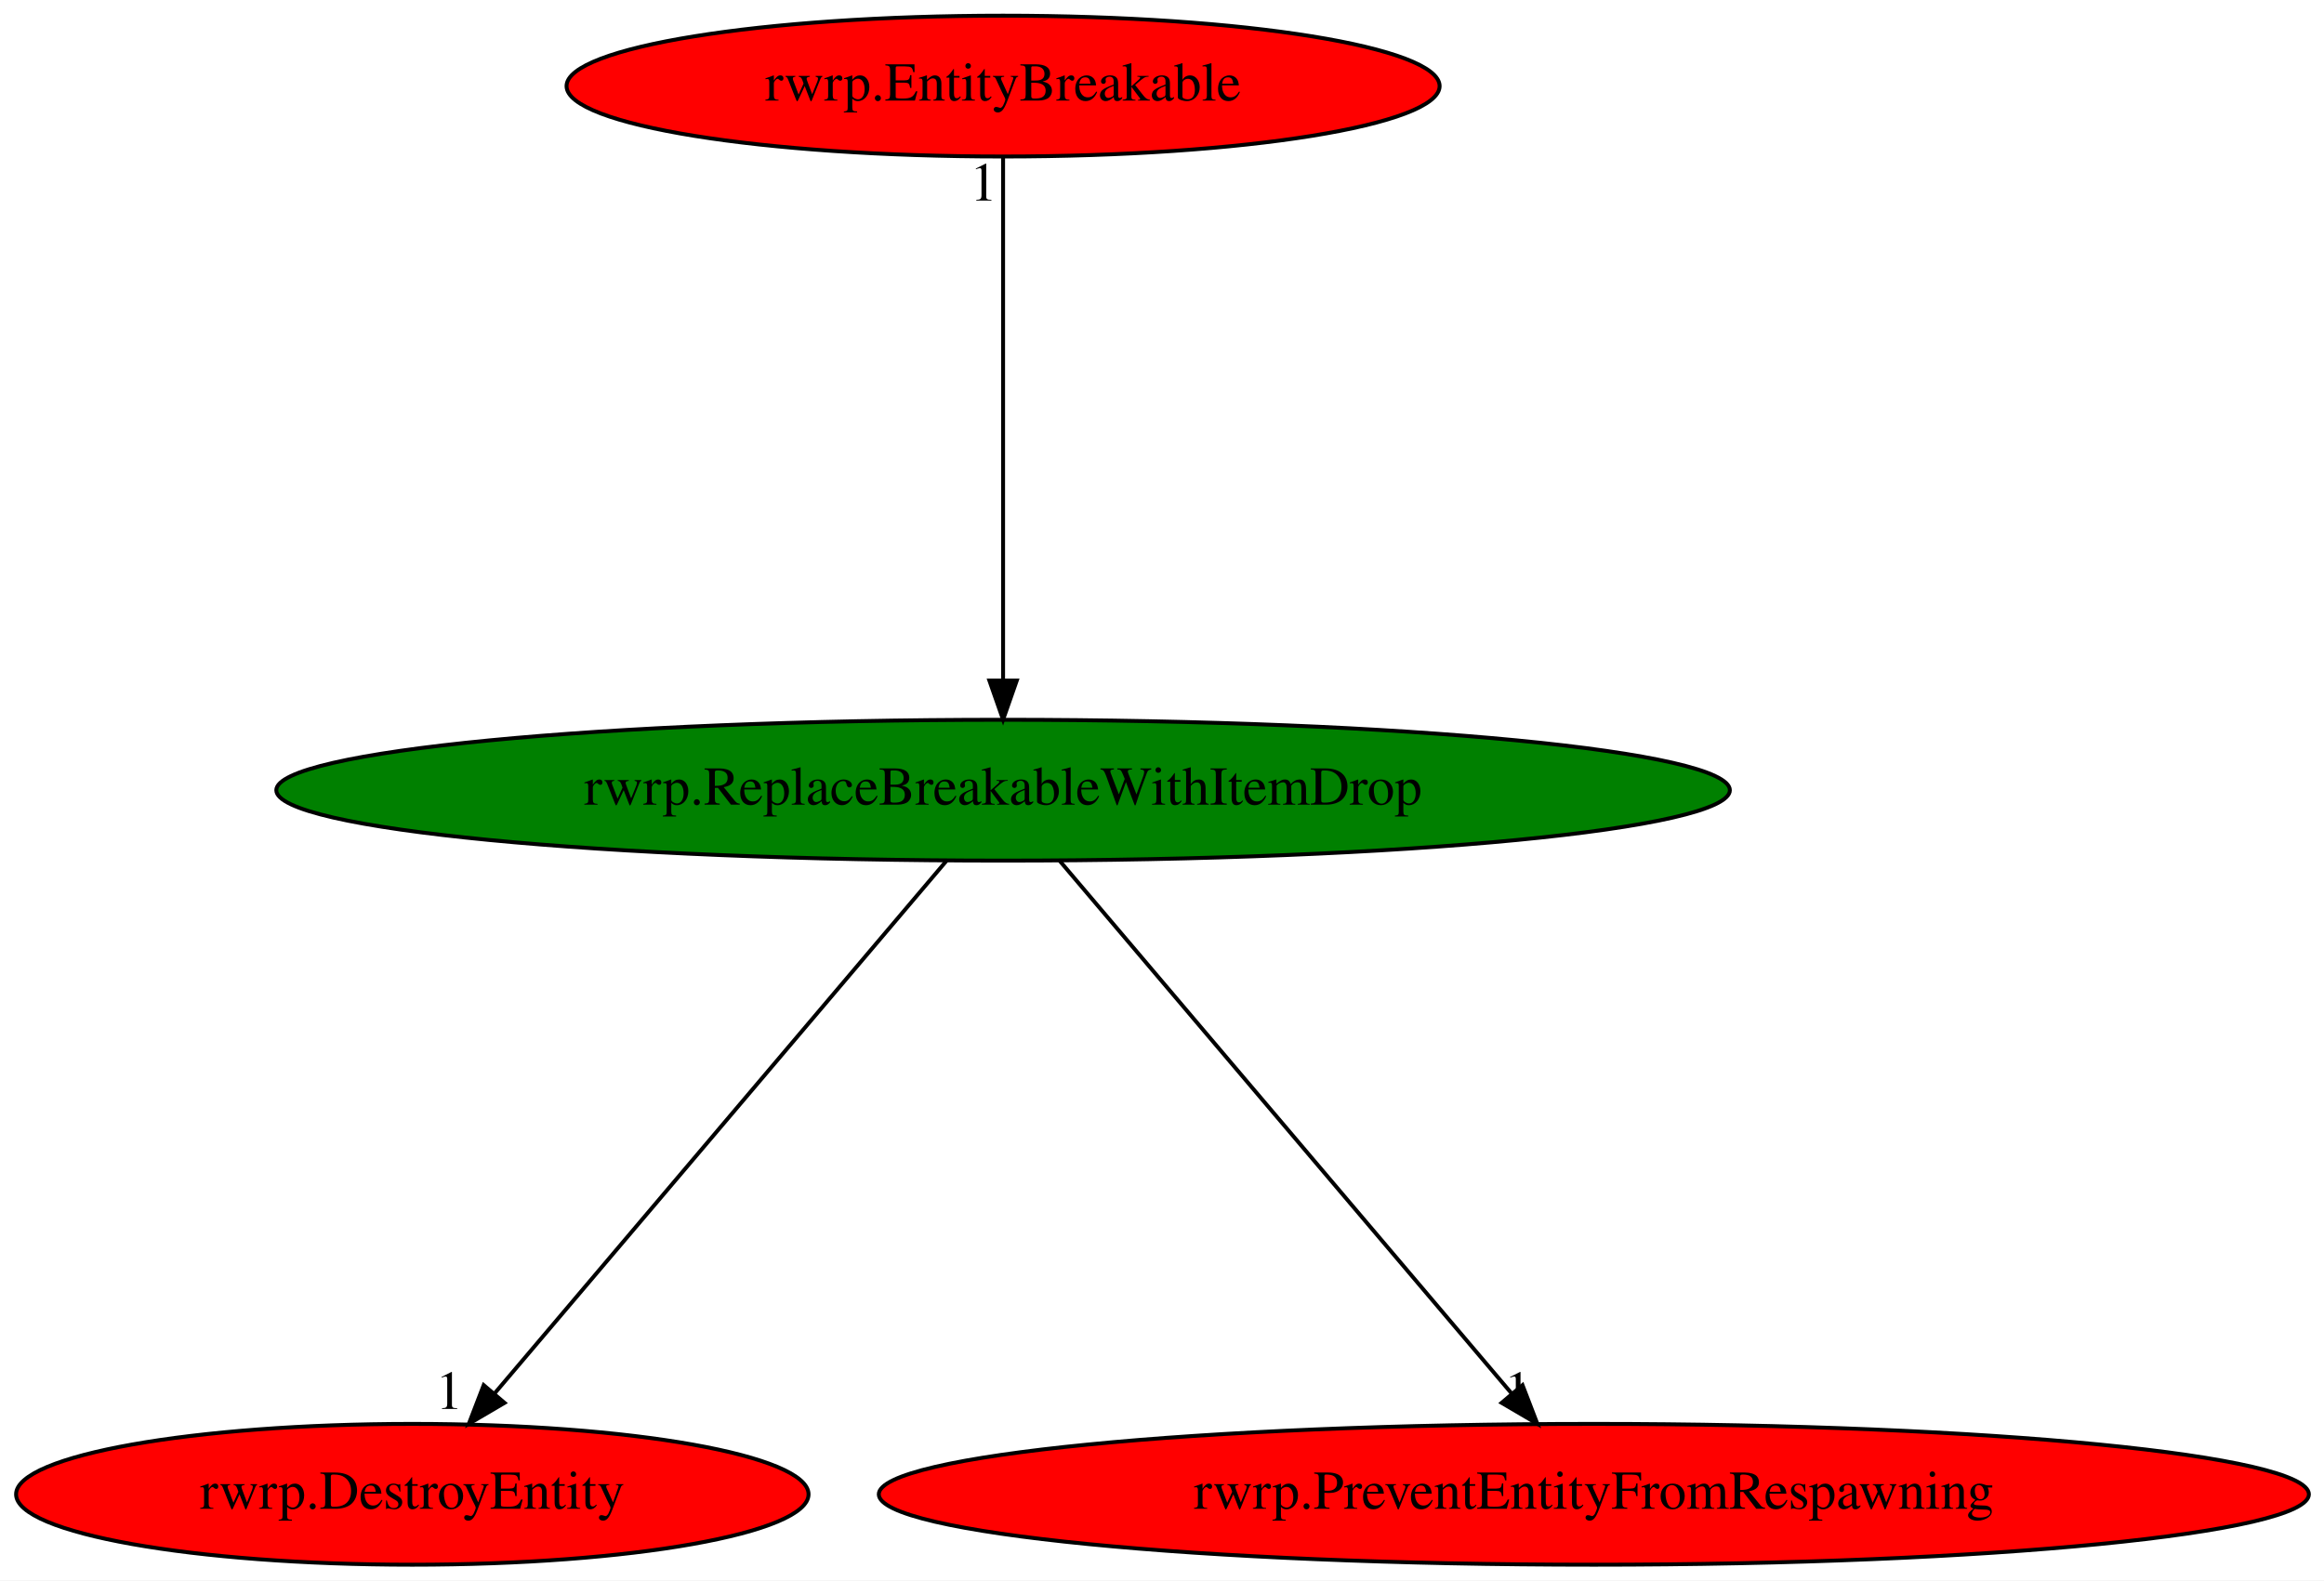
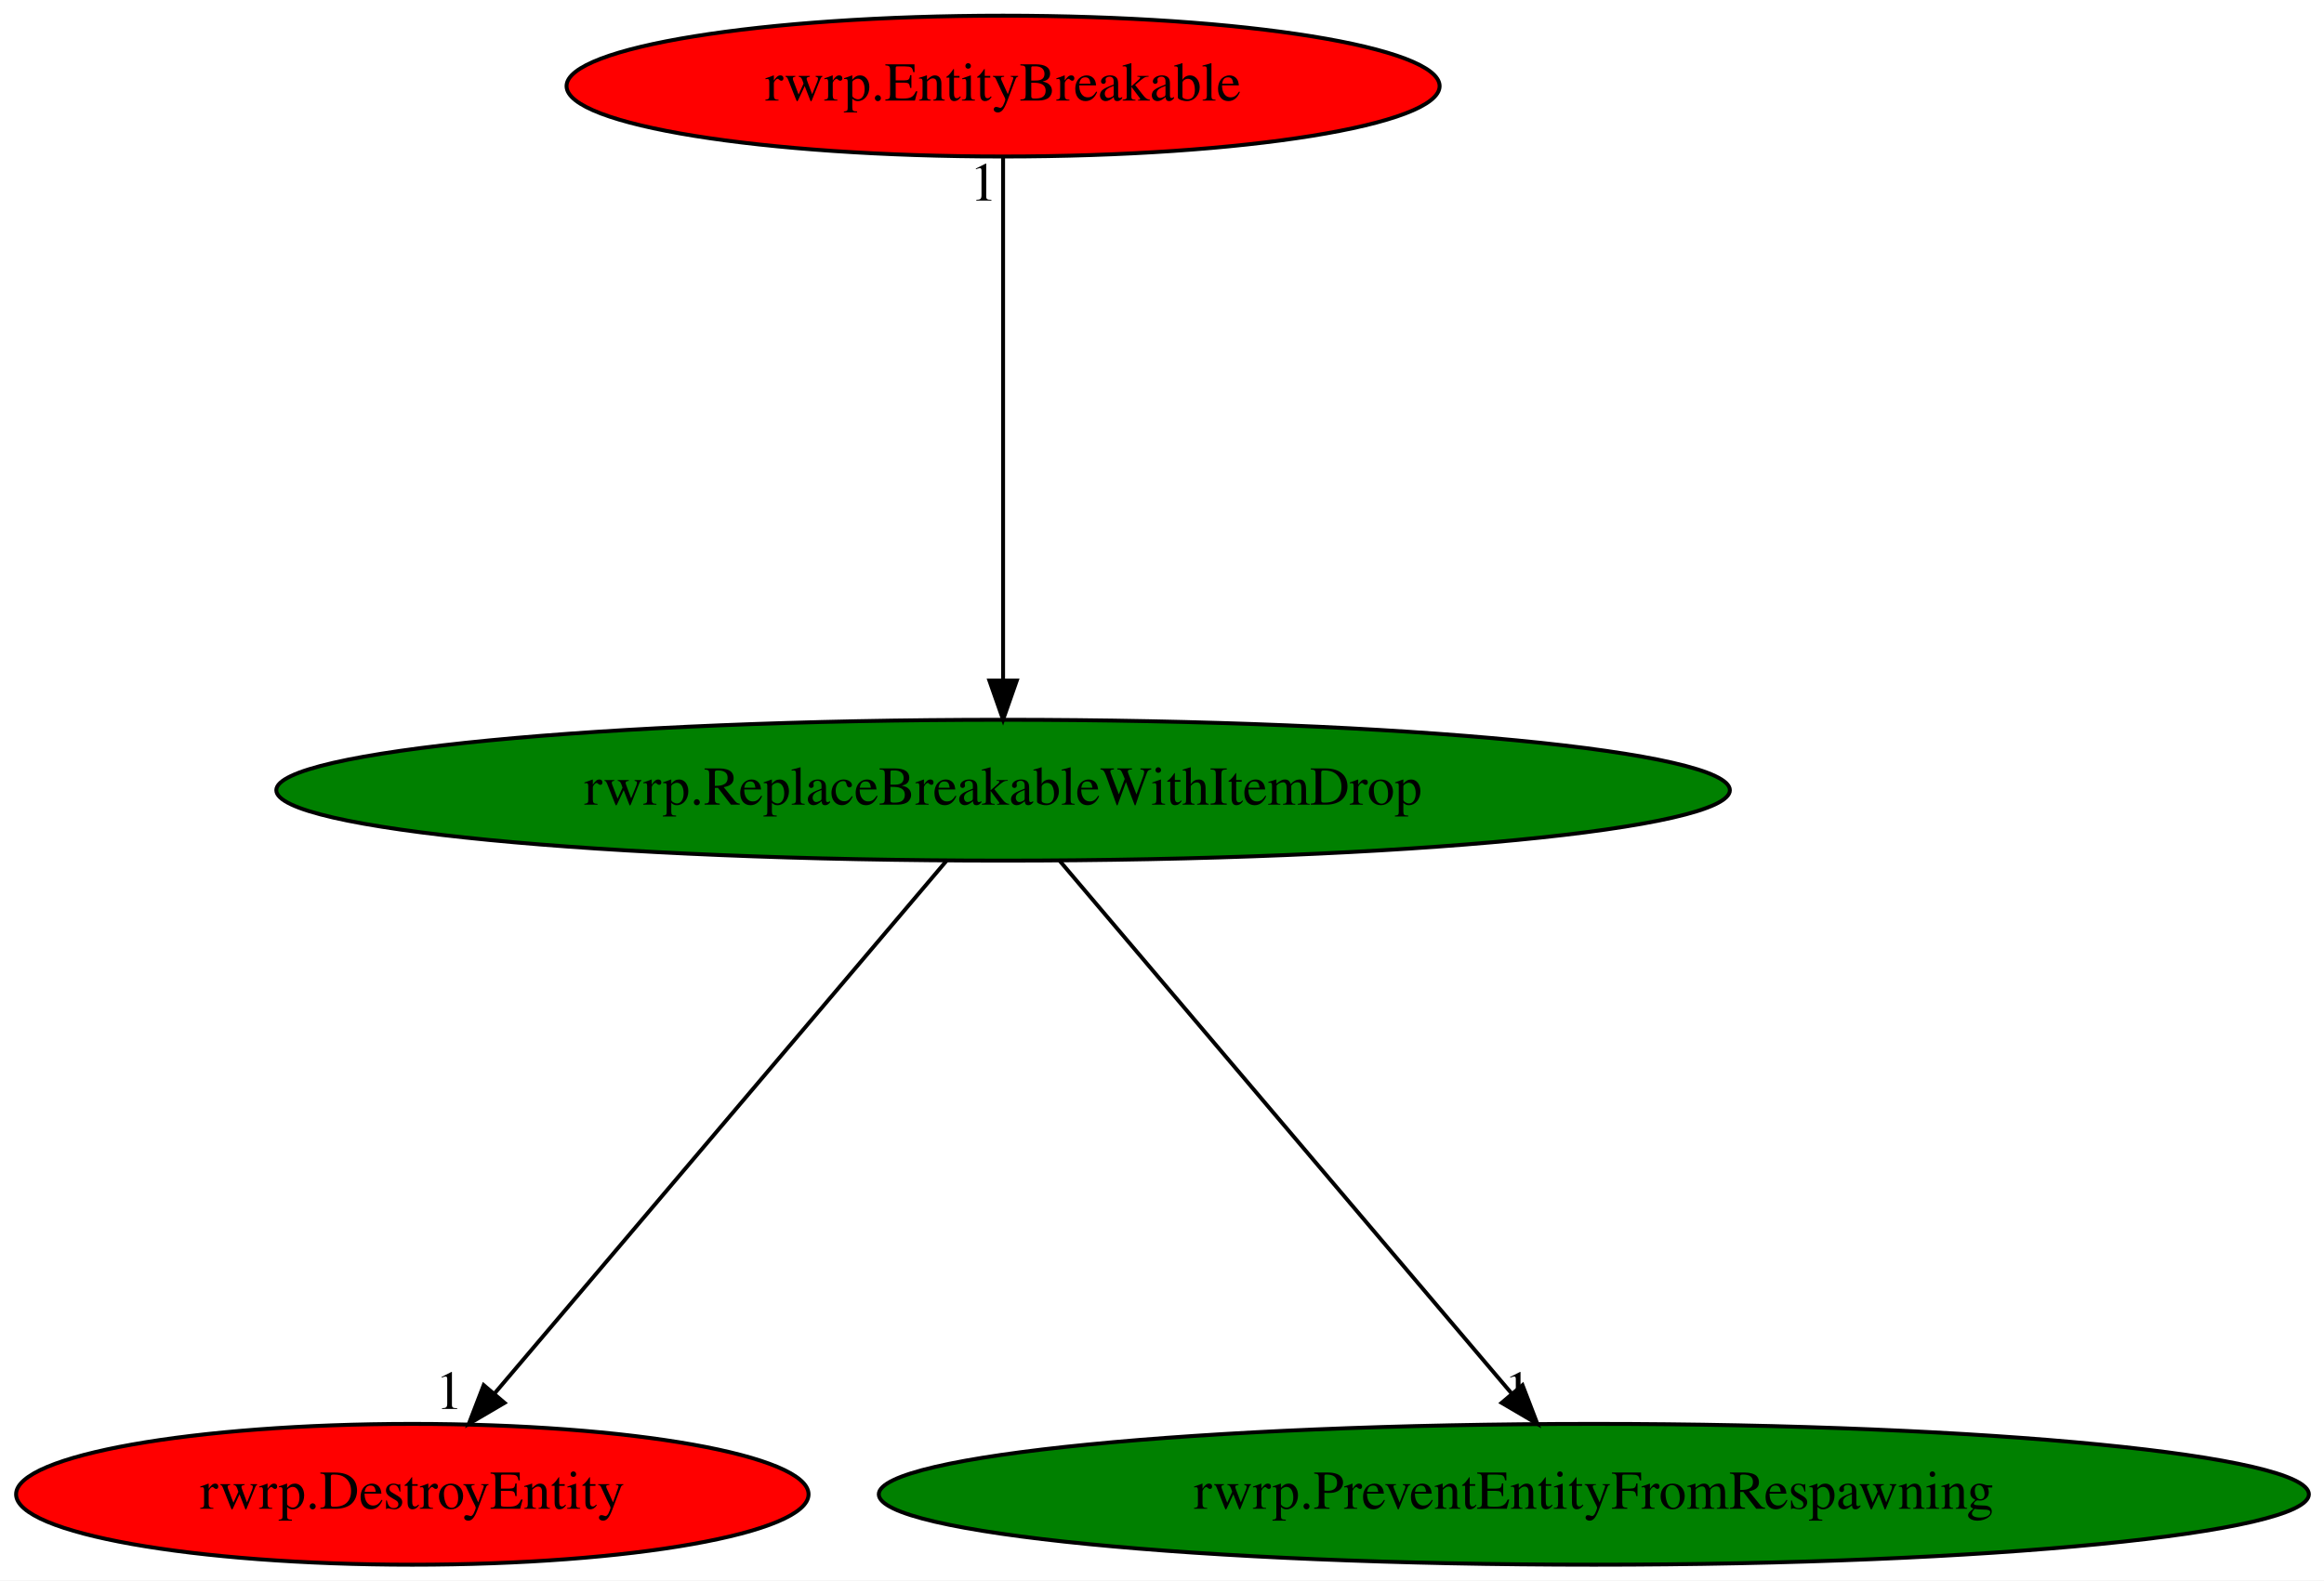
<svg xmlns="http://www.w3.org/2000/svg" xmlns:xlink="http://www.w3.org/1999/xlink" width="594pt" height="404pt" viewBox="0.00 0.00 594.02 404.00">
  <g id="graph0" class="graph" transform="scale(1 1) rotate(0) translate(4 400)">
    <polygon fill="white" stroke="transparent" points="-4,4 -4,-400 590.02,-400 590.02,4 -4,4" />
    <g id="node1" class="node">
      <ellipse fill="green" stroke="black" cx="252.39" cy="-198" rx="185.77" ry="18" />
      <text text-anchor="middle" x="252.39" y="-194.3" font-family="Times,serif" font-size="14.00">rwrp.ReplaceBreakableWithItemDrop</text>
    </g>
    <g id="node2" class="node">
      <g id="a_node2">
        <a xlink:href="rwrp.DestroyEntity.svg" xlink:title="rwrp.DestroyEntity">
          <ellipse fill="red" stroke="black" cx="101.39" cy="-18" rx="101.28" ry="18" />
          <text text-anchor="middle" x="101.39" y="-14.3" font-family="Times,serif" font-size="14.00">rwrp.DestroyEntity</text>
        </a>
      </g>
    </g>
    <g id="edge1" class="edge">
      <path fill="none" stroke="black" d="M237.91,-179.93C211.08,-148.3 153.53,-80.46 122.41,-43.78" />
      <polygon fill="black" stroke="black" points="124.96,-41.38 115.83,-36.02 119.63,-45.91 124.96,-41.38" />
      <text text-anchor="middle" x="110.83" y="-39.82" font-family="Times,serif" font-size="14.00">1</text>
    </g>
    <g id="node3" class="node">
      <g id="a_node3">
        <a xlink:href="rwrp.PreventEntityFromRespawning.svg" xlink:title="rwrp.PreventEntityFromRespawning">
-           <ellipse fill="red" stroke="black" cx="403.39" cy="-18" rx="182.77" ry="18" />
+           <ellipse fill="green" stroke="black" cx="403.39" cy="-18" rx="182.77" ry="18" />
          <text text-anchor="middle" x="403.39" y="-14.3" font-family="Times,serif" font-size="14.00">rwrp.PreventEntityFromRespawning</text>
        </a>
      </g>
    </g>
    <g id="edge2" class="edge">
      <path fill="none" stroke="black" d="M266.87,-179.93C293.7,-148.3 351.25,-80.46 382.37,-43.78" />
      <polygon fill="black" stroke="black" points="385.16,-45.91 388.96,-36.02 379.82,-41.38 385.16,-45.91" />
      <text text-anchor="middle" x="383.96" y="-39.82" font-family="Times,serif" font-size="14.00">1</text>
    </g>
    <g id="node4" class="node">
      <g id="a_node4">
        <a xlink:href="rwrp.EntityBreakable.svg" xlink:title="rwrp.EntityBreakable">
          <ellipse fill="red" stroke="black" cx="252.39" cy="-378" rx="111.58" ry="18" />
          <text text-anchor="middle" x="252.39" y="-374.3" font-family="Times,serif" font-size="14.00">rwrp.EntityBreakable</text>
        </a>
      </g>
    </g>
    <g id="edge3" class="edge">
      <path fill="none" stroke="black" d="M252.39,-359.93C252.39,-328.97 252.39,-263.3 252.39,-226.13" />
      <polygon fill="black" stroke="black" points="255.89,-226.02 252.39,-216.02 248.89,-226.02 255.89,-226.02" />
      <text text-anchor="middle" x="247.39" y="-348.73" font-family="Times,serif" font-size="14.00">1</text>
    </g>
  </g>
</svg>
